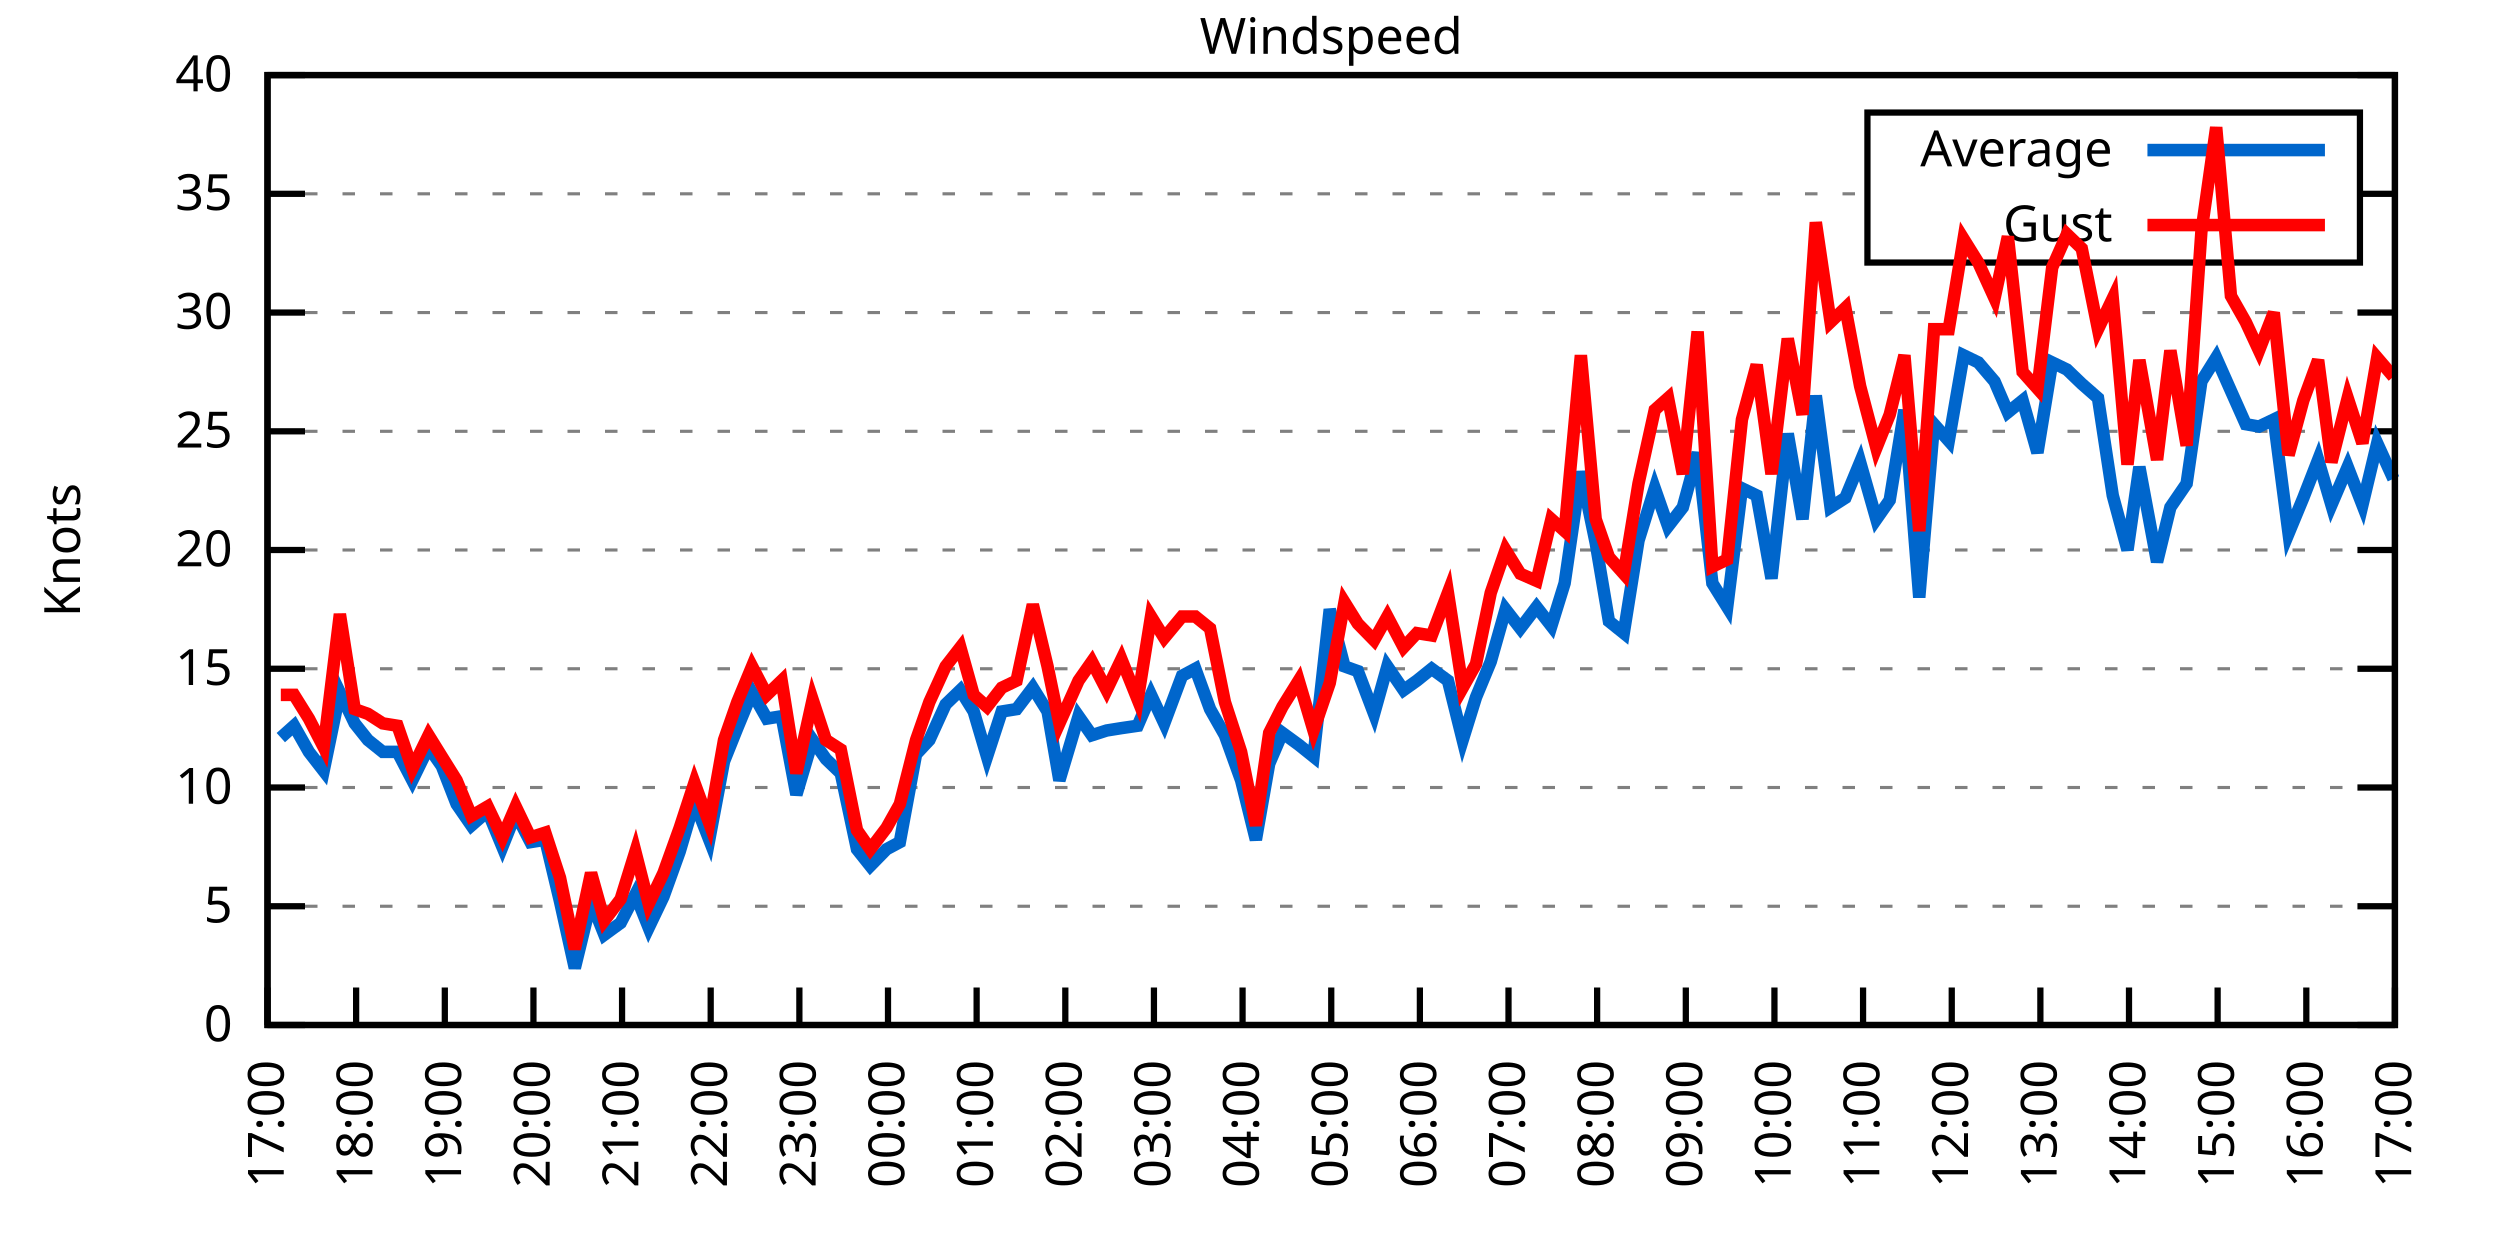
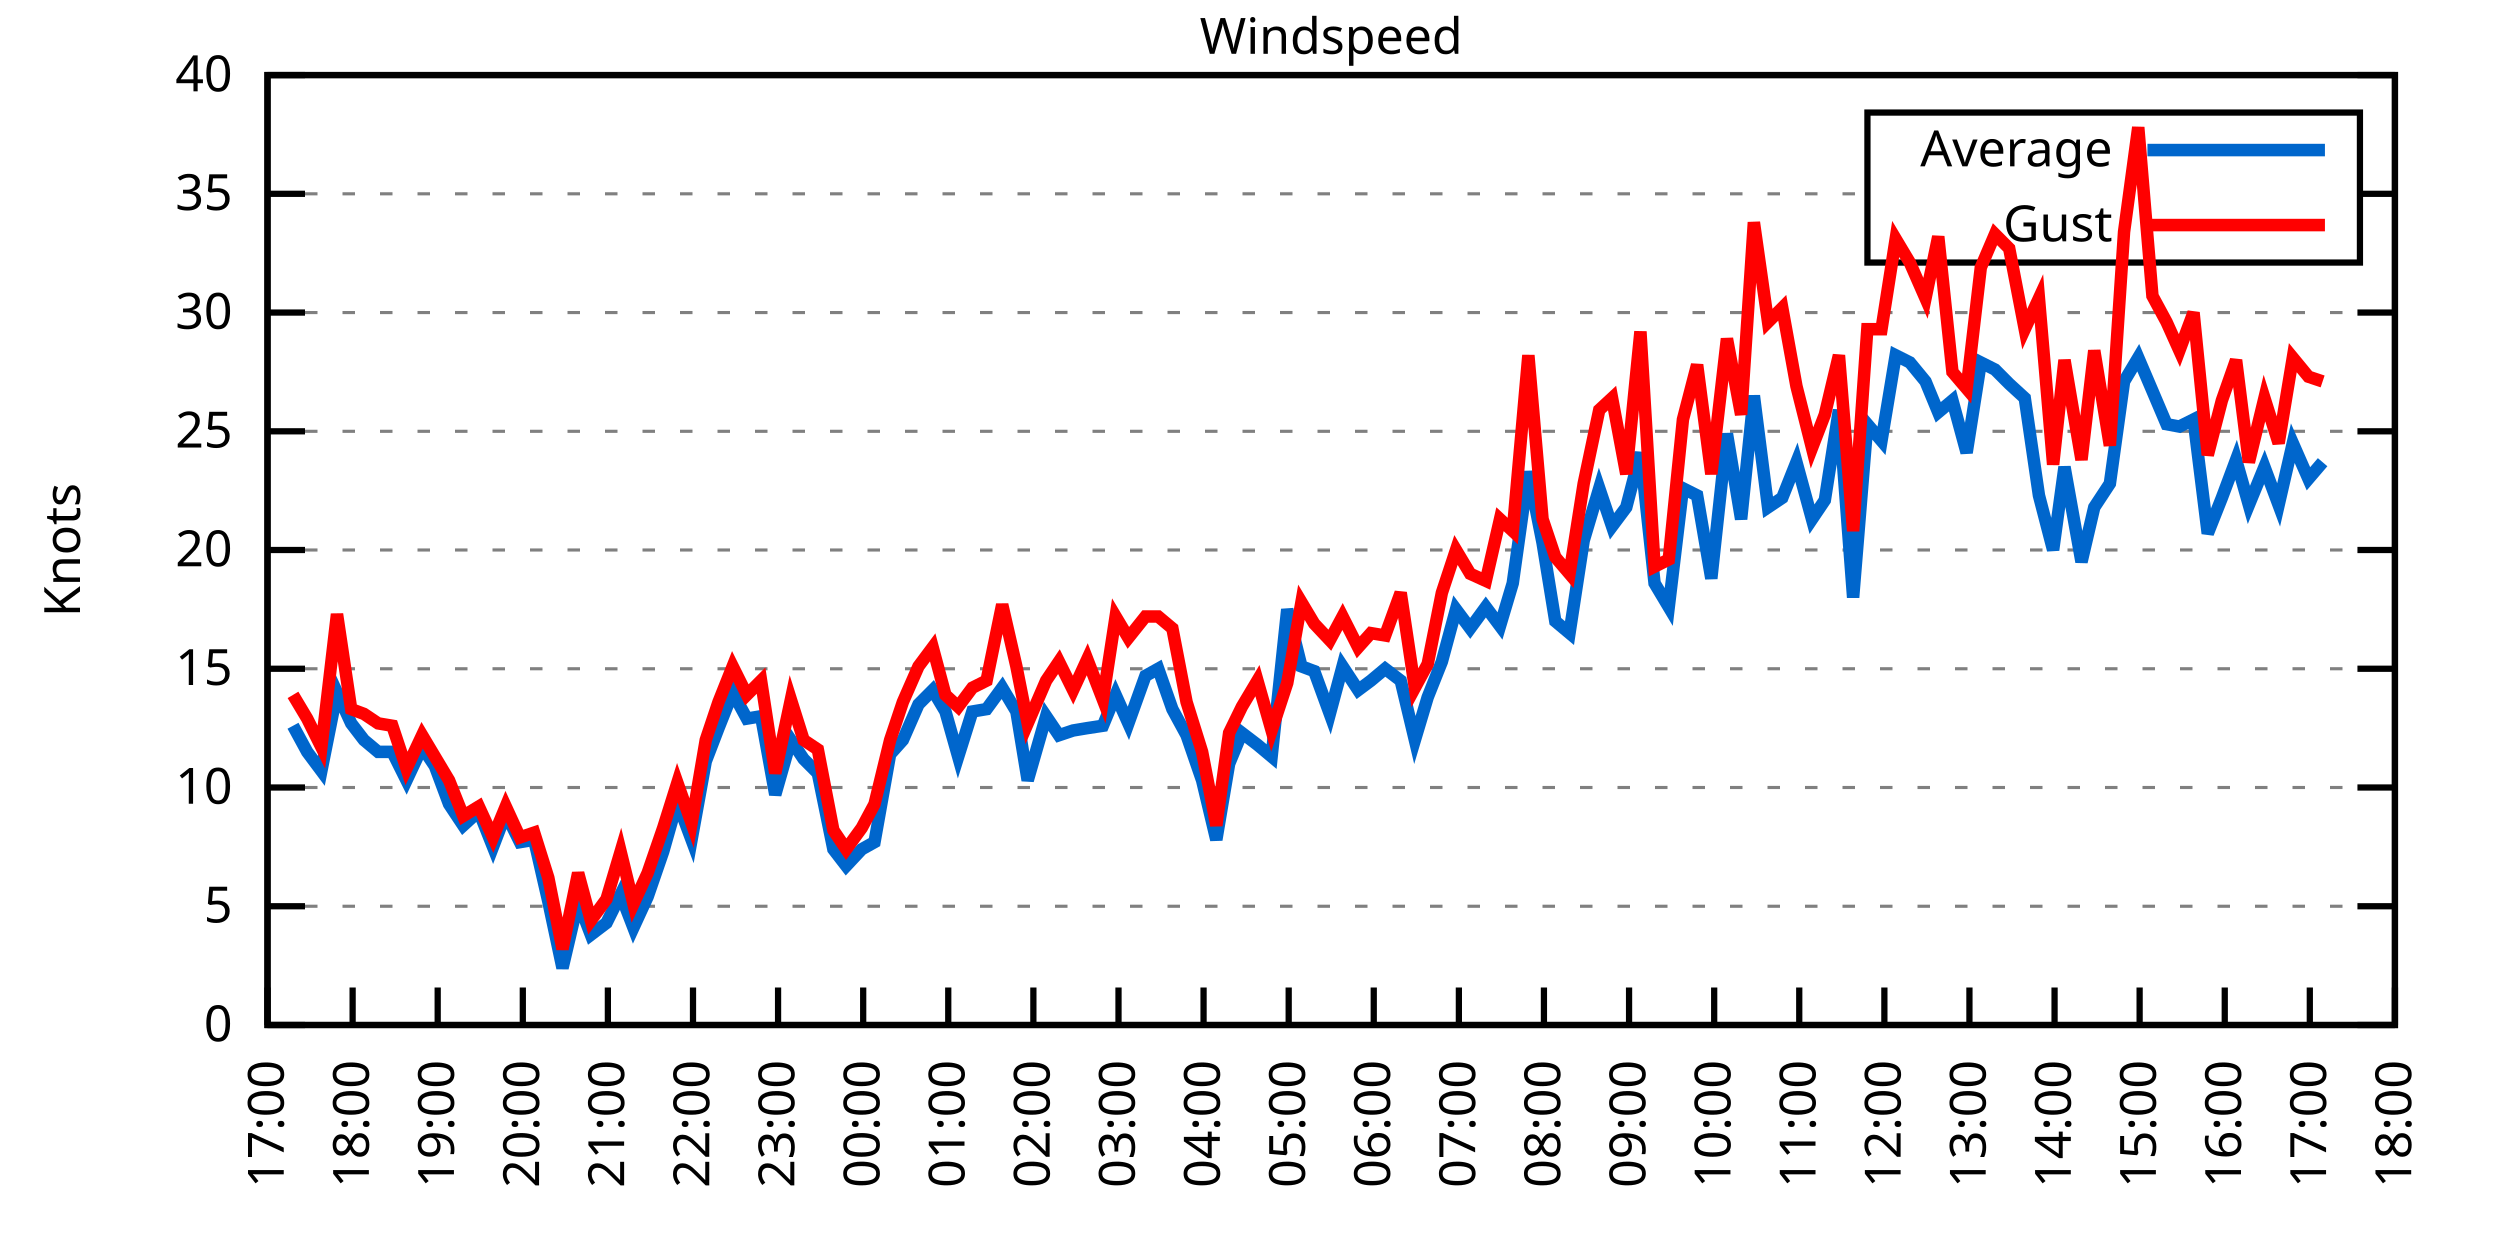
<svg xmlns="http://www.w3.org/2000/svg" xmlns:xlink="http://www.w3.org/1999/xlink" width="400" height="200" viewBox="0 0 400 200">
  <g id="gnuplot_canvas">
    <rect x="0" y="0" width="400" height="200" fill="none" />
    <defs>
      <circle id="gpDot" r="0.5" stroke-width="0.5" stroke="currentColor" />
      <path id="gpPt0" stroke-width="0.333" stroke="currentColor" d="M-1,0 h2 M0,-1 v2" />
      <path id="gpPt1" stroke-width="0.333" stroke="currentColor" d="M-1,-1 L1,1 M1,-1 L-1,1" />
      <path id="gpPt2" stroke-width="0.333" stroke="currentColor" d="M-1,0 L1,0 M0,-1 L0,1 M-1,-1 L1,1 M-1,1 L1,-1" />
      <rect id="gpPt3" stroke-width="0.333" stroke="currentColor" x="-1" y="-1" width="2" height="2" />
      <rect id="gpPt4" stroke-width="0.333" stroke="currentColor" fill="currentColor" x="-1" y="-1" width="2" height="2" />
      <circle id="gpPt5" stroke-width="0.333" stroke="currentColor" cx="0" cy="0" r="1" />
      <use xlink:href="#gpPt5" id="gpPt6" fill="currentColor" stroke="none" />
      <path id="gpPt7" stroke-width="0.333" stroke="currentColor" d="M0,-1.33 L-1.33,0.67 L1.33,0.67 z" />
      <use xlink:href="#gpPt7" id="gpPt8" fill="currentColor" stroke="none" />
      <use xlink:href="#gpPt7" id="gpPt9" stroke="currentColor" transform="rotate(180)" />
      <use xlink:href="#gpPt9" id="gpPt10" fill="currentColor" stroke="none" />
      <use xlink:href="#gpPt3" id="gpPt11" stroke="currentColor" transform="rotate(45)" />
      <use xlink:href="#gpPt11" id="gpPt12" fill="currentColor" stroke="none" />
      <path id="gpPt13" stroke-width="0.333" stroke="currentColor" d="M0,1.330 L1.265,0.411 L0.782,-1.067 L-0.782,-1.076 L-1.265,0.411 z" />
      <use xlink:href="#gpPt13" id="gpPt14" fill="currentColor" stroke="none" />
      <filter id="textbox" filterUnits="objectBoundingBox" x="0" y="0" height="1" width="1">
        <feFlood flood-color="white" flood-opacity="1" result="bgnd" />
        <feComposite in="SourceGraphic" in2="bgnd" operator="atop" />
      </filter>
      <filter id="greybox" filterUnits="objectBoundingBox" x="0" y="0" height="1" width="1">
        <feFlood flood-color="lightgrey" flood-opacity="1" result="grey" />
        <feComposite in="SourceGraphic" in2="grey" operator="atop" />
      </filter>
    </defs>
    <g fill="none" color="white" stroke="currentColor" stroke-width="1.00" stroke-linecap="butt" stroke-linejoin="miter">
</g>
    <g fill="none" color="black" stroke="currentColor" stroke-width="1.00" stroke-linecap="butt" stroke-linejoin="miter">
      <g stroke="none" shape-rendering="crispEdges">
        <polygon fill="rgb(255, 255, 255)" points="42.80,164.00 383.18,164.00 383.18,12.02 42.80,12.02 " />
      </g>
    </g>
    <g fill="none" color="black" stroke="currentColor" stroke-width="1.00" stroke-linecap="butt" stroke-linejoin="miter">
</g>
    <g fill="none" color="black" stroke="black" stroke-width="0.50" stroke-linecap="butt" stroke-linejoin="miter">
</g>
    <g fill="none" color="gray" stroke="currentColor" stroke-width="0.50" stroke-linecap="butt" stroke-linejoin="miter">
      <path stroke="gray" stroke-dasharray="2,4" class="gridline" d="M42.80,164.00 L383.19,164.00  " />
    </g>
    <g fill="none" color="gray" stroke="gray" stroke-width="1.00" stroke-linecap="butt" stroke-linejoin="miter">
</g>
    <g fill="none" color="black" stroke="currentColor" stroke-width="1.00" stroke-linecap="butt" stroke-linejoin="miter">
      <path stroke="black" d="M42.80,164.00 L48.80,164.00 M383.19,164.00 L377.19,164.00  " />
      <g transform="translate(37.20,166.60)" stroke="none" fill="black" font-family="Sans" font-size="8.00" text-anchor="end">
        <text>
          <tspan font-family="Sans"> 0</tspan>
        </text>
      </g>
    </g>
    <g fill="none" color="black" stroke="currentColor" stroke-width="1.00" stroke-linecap="butt" stroke-linejoin="miter">
</g>
    <g fill="none" color="black" stroke="black" stroke-width="0.50" stroke-linecap="butt" stroke-linejoin="miter">
</g>
    <g fill="none" color="gray" stroke="currentColor" stroke-width="0.50" stroke-linecap="butt" stroke-linejoin="miter">
      <path stroke="gray" stroke-dasharray="2,4" class="gridline" d="M42.80,145.00 L383.19,145.00  " />
    </g>
    <g fill="none" color="gray" stroke="gray" stroke-width="1.00" stroke-linecap="butt" stroke-linejoin="miter">
</g>
    <g fill="none" color="black" stroke="currentColor" stroke-width="1.00" stroke-linecap="butt" stroke-linejoin="miter">
      <path stroke="black" d="M42.80,145.00 L48.80,145.00 M383.19,145.00 L377.19,145.00  " />
      <g transform="translate(37.20,147.60)" stroke="none" fill="black" font-family="Sans" font-size="8.00" text-anchor="end">
        <text>
          <tspan font-family="Sans"> 5</tspan>
        </text>
      </g>
    </g>
    <g fill="none" color="black" stroke="currentColor" stroke-width="1.00" stroke-linecap="butt" stroke-linejoin="miter">
</g>
    <g fill="none" color="black" stroke="black" stroke-width="0.50" stroke-linecap="butt" stroke-linejoin="miter">
</g>
    <g fill="none" color="gray" stroke="currentColor" stroke-width="0.50" stroke-linecap="butt" stroke-linejoin="miter">
      <path stroke="gray" stroke-dasharray="2,4" class="gridline" d="M42.80,126.00 L383.19,126.00  " />
    </g>
    <g fill="none" color="gray" stroke="gray" stroke-width="1.00" stroke-linecap="butt" stroke-linejoin="miter">
</g>
    <g fill="none" color="black" stroke="currentColor" stroke-width="1.00" stroke-linecap="butt" stroke-linejoin="miter">
      <path stroke="black" d="M42.80,126.00 L48.80,126.00 M383.19,126.00 L377.19,126.00  " />
      <g transform="translate(37.20,128.60)" stroke="none" fill="black" font-family="Sans" font-size="8.00" text-anchor="end">
        <text>
          <tspan font-family="Sans"> 10</tspan>
        </text>
      </g>
    </g>
    <g fill="none" color="black" stroke="currentColor" stroke-width="1.00" stroke-linecap="butt" stroke-linejoin="miter">
</g>
    <g fill="none" color="black" stroke="black" stroke-width="0.50" stroke-linecap="butt" stroke-linejoin="miter">
</g>
    <g fill="none" color="gray" stroke="currentColor" stroke-width="0.50" stroke-linecap="butt" stroke-linejoin="miter">
      <path stroke="gray" stroke-dasharray="2,4" class="gridline" d="M42.80,107.00 L383.19,107.00  " />
    </g>
    <g fill="none" color="gray" stroke="gray" stroke-width="1.00" stroke-linecap="butt" stroke-linejoin="miter">
</g>
    <g fill="none" color="black" stroke="currentColor" stroke-width="1.00" stroke-linecap="butt" stroke-linejoin="miter">
      <path stroke="black" d="M42.80,107.00 L48.80,107.00 M383.19,107.00 L377.19,107.00  " />
      <g transform="translate(37.20,109.60)" stroke="none" fill="black" font-family="Sans" font-size="8.00" text-anchor="end">
        <text>
          <tspan font-family="Sans"> 15</tspan>
        </text>
      </g>
    </g>
    <g fill="none" color="black" stroke="currentColor" stroke-width="1.00" stroke-linecap="butt" stroke-linejoin="miter">
</g>
    <g fill="none" color="black" stroke="black" stroke-width="0.50" stroke-linecap="butt" stroke-linejoin="miter">
</g>
    <g fill="none" color="gray" stroke="currentColor" stroke-width="0.50" stroke-linecap="butt" stroke-linejoin="miter">
      <path stroke="gray" stroke-dasharray="2,4" class="gridline" d="M42.80,88.00 L383.19,88.00  " />
    </g>
    <g fill="none" color="gray" stroke="gray" stroke-width="1.00" stroke-linecap="butt" stroke-linejoin="miter">
</g>
    <g fill="none" color="black" stroke="currentColor" stroke-width="1.00" stroke-linecap="butt" stroke-linejoin="miter">
      <path stroke="black" d="M42.80,88.00 L48.80,88.00 M383.19,88.00 L377.19,88.00  " />
      <g transform="translate(37.20,90.60)" stroke="none" fill="black" font-family="Sans" font-size="8.00" text-anchor="end">
        <text>
          <tspan font-family="Sans"> 20</tspan>
        </text>
      </g>
    </g>
    <g fill="none" color="black" stroke="currentColor" stroke-width="1.00" stroke-linecap="butt" stroke-linejoin="miter">
</g>
    <g fill="none" color="black" stroke="black" stroke-width="0.50" stroke-linecap="butt" stroke-linejoin="miter">
</g>
    <g fill="none" color="gray" stroke="currentColor" stroke-width="0.50" stroke-linecap="butt" stroke-linejoin="miter">
      <path stroke="gray" stroke-dasharray="2,4" class="gridline" d="M42.80,69.01 L383.19,69.01  " />
    </g>
    <g fill="none" color="gray" stroke="gray" stroke-width="1.00" stroke-linecap="butt" stroke-linejoin="miter">
</g>
    <g fill="none" color="black" stroke="currentColor" stroke-width="1.00" stroke-linecap="butt" stroke-linejoin="miter">
      <path stroke="black" d="M42.80,69.01 L48.80,69.01 M383.19,69.01 L377.19,69.01  " />
      <g transform="translate(37.20,71.61)" stroke="none" fill="black" font-family="Sans" font-size="8.00" text-anchor="end">
        <text>
          <tspan font-family="Sans"> 25</tspan>
        </text>
      </g>
    </g>
    <g fill="none" color="black" stroke="currentColor" stroke-width="1.00" stroke-linecap="butt" stroke-linejoin="miter">
</g>
    <g fill="none" color="black" stroke="black" stroke-width="0.50" stroke-linecap="butt" stroke-linejoin="miter">
</g>
    <g fill="none" color="gray" stroke="currentColor" stroke-width="0.50" stroke-linecap="butt" stroke-linejoin="miter">
      <path stroke="gray" stroke-dasharray="2,4" class="gridline" d="M42.80,50.01 L383.19,50.01  " />
    </g>
    <g fill="none" color="gray" stroke="gray" stroke-width="1.00" stroke-linecap="butt" stroke-linejoin="miter">
</g>
    <g fill="none" color="black" stroke="currentColor" stroke-width="1.00" stroke-linecap="butt" stroke-linejoin="miter">
      <path stroke="black" d="M42.80,50.01 L48.80,50.01 M383.19,50.01 L377.19,50.01  " />
      <g transform="translate(37.20,52.61)" stroke="none" fill="black" font-family="Sans" font-size="8.00" text-anchor="end">
        <text>
          <tspan font-family="Sans"> 30</tspan>
        </text>
      </g>
    </g>
    <g fill="none" color="black" stroke="currentColor" stroke-width="1.00" stroke-linecap="butt" stroke-linejoin="miter">
</g>
    <g fill="none" color="black" stroke="black" stroke-width="0.50" stroke-linecap="butt" stroke-linejoin="miter">
</g>
    <g fill="none" color="gray" stroke="currentColor" stroke-width="0.50" stroke-linecap="butt" stroke-linejoin="miter">
      <path stroke="gray" stroke-dasharray="2,4" class="gridline" d="M42.80,31.01 L298.79,31.01 M377.59,31.01 L383.19,31.01  " />
    </g>
    <g fill="none" color="gray" stroke="gray" stroke-width="1.00" stroke-linecap="butt" stroke-linejoin="miter">
</g>
    <g fill="none" color="black" stroke="currentColor" stroke-width="1.00" stroke-linecap="butt" stroke-linejoin="miter">
      <path stroke="black" d="M42.80,31.01 L48.80,31.01 M383.19,31.01 L377.19,31.01  " />
      <g transform="translate(37.20,33.61)" stroke="none" fill="black" font-family="Sans" font-size="8.00" text-anchor="end">
        <text>
          <tspan font-family="Sans"> 35</tspan>
        </text>
      </g>
    </g>
    <g fill="none" color="black" stroke="currentColor" stroke-width="1.00" stroke-linecap="butt" stroke-linejoin="miter">
</g>
    <g fill="none" color="black" stroke="black" stroke-width="0.50" stroke-linecap="butt" stroke-linejoin="miter">
</g>
    <g fill="none" color="gray" stroke="currentColor" stroke-width="0.50" stroke-linecap="butt" stroke-linejoin="miter">
      <path stroke="gray" stroke-dasharray="2,4" class="gridline" d="M42.80,12.01 L383.19,12.01  " />
    </g>
    <g fill="none" color="gray" stroke="gray" stroke-width="1.00" stroke-linecap="butt" stroke-linejoin="miter">
</g>
    <g fill="none" color="black" stroke="currentColor" stroke-width="1.00" stroke-linecap="butt" stroke-linejoin="miter">
      <path stroke="black" d="M42.80,12.01 L48.80,12.01 M383.19,12.01 L377.19,12.01  " />
      <g transform="translate(37.20,14.61)" stroke="none" fill="black" font-family="Sans" font-size="8.00" text-anchor="end">
        <text>
          <tspan font-family="Sans"> 40</tspan>
        </text>
      </g>
    </g>
    <g fill="none" color="black" stroke="currentColor" stroke-width="1.00" stroke-linecap="butt" stroke-linejoin="miter">
      <path stroke="black" d="M42.80,164.00 L42.80,158.00  " />
      <g transform="translate(45.40,169.60) rotate(270.00)" stroke="none" fill="black" font-family="Sans" font-size="8.00" text-anchor="end">
        <text>
          <tspan font-family="Sans">17:00</tspan>
        </text>
      </g>
    </g>
    <g fill="none" color="black" stroke="currentColor" stroke-width="1.00" stroke-linecap="butt" stroke-linejoin="miter">
-       <path stroke="black" d="M56.98,164.00 L56.98,158.00  " />
-       <g transform="translate(59.58,169.60) rotate(270.00)" stroke="none" fill="black" font-family="Sans" font-size="8.00" text-anchor="end">
+       <path stroke="black" d="M56.42,164.00 L56.42,158.00  " />
+       <g transform="translate(59.02,169.60) rotate(270.00)" stroke="none" fill="black" font-family="Sans" font-size="8.00" text-anchor="end">
        <text>
          <tspan font-family="Sans">18:00</tspan>
        </text>
      </g>
    </g>
    <g fill="none" color="black" stroke="currentColor" stroke-width="1.00" stroke-linecap="butt" stroke-linejoin="miter">
-       <path stroke="black" d="M71.17,164.00 L71.17,158.00  " />
-       <g transform="translate(73.77,169.60) rotate(270.00)" stroke="none" fill="black" font-family="Sans" font-size="8.00" text-anchor="end">
+       <path stroke="black" d="M70.03,164.00 L70.03,158.00  " />
+       <g transform="translate(72.63,169.60) rotate(270.00)" stroke="none" fill="black" font-family="Sans" font-size="8.00" text-anchor="end">
        <text>
          <tspan font-family="Sans">19:00</tspan>
        </text>
      </g>
    </g>
    <g fill="none" color="black" stroke="currentColor" stroke-width="1.00" stroke-linecap="butt" stroke-linejoin="miter">
-       <path stroke="black" d="M85.35,164.00 L85.35,158.00  " />
-       <g transform="translate(87.95,169.60) rotate(270.00)" stroke="none" fill="black" font-family="Sans" font-size="8.00" text-anchor="end">
+       <path stroke="black" d="M83.65,164.00 L83.65,158.00  " />
+       <g transform="translate(86.25,169.60) rotate(270.00)" stroke="none" fill="black" font-family="Sans" font-size="8.00" text-anchor="end">
        <text>
          <tspan font-family="Sans">20:00</tspan>
        </text>
      </g>
    </g>
    <g fill="none" color="black" stroke="currentColor" stroke-width="1.00" stroke-linecap="butt" stroke-linejoin="miter">
-       <path stroke="black" d="M99.53,164.00 L99.53,158.00  " />
-       <g transform="translate(102.13,169.60) rotate(270.00)" stroke="none" fill="black" font-family="Sans" font-size="8.00" text-anchor="end">
+       <path stroke="black" d="M97.26,164.00 L97.26,158.00  " />
+       <g transform="translate(99.86,169.60) rotate(270.00)" stroke="none" fill="black" font-family="Sans" font-size="8.00" text-anchor="end">
        <text>
          <tspan font-family="Sans">21:00</tspan>
        </text>
      </g>
    </g>
    <g fill="none" color="black" stroke="currentColor" stroke-width="1.00" stroke-linecap="butt" stroke-linejoin="miter">
-       <path stroke="black" d="M113.71,164.00 L113.71,158.00  " />
-       <g transform="translate(116.31,169.60) rotate(270.00)" stroke="none" fill="black" font-family="Sans" font-size="8.00" text-anchor="end">
+       <path stroke="black" d="M110.88,164.00 L110.88,158.00  " />
+       <g transform="translate(113.48,169.60) rotate(270.00)" stroke="none" fill="black" font-family="Sans" font-size="8.00" text-anchor="end">
        <text>
          <tspan font-family="Sans">22:00</tspan>
        </text>
      </g>
    </g>
    <g fill="none" color="black" stroke="currentColor" stroke-width="1.00" stroke-linecap="butt" stroke-linejoin="miter">
-       <path stroke="black" d="M127.90,164.00 L127.90,158.00  " />
-       <g transform="translate(130.50,169.60) rotate(270.00)" stroke="none" fill="black" font-family="Sans" font-size="8.00" text-anchor="end">
+       <path stroke="black" d="M124.49,164.00 L124.49,158.00  " />
+       <g transform="translate(127.09,169.60) rotate(270.00)" stroke="none" fill="black" font-family="Sans" font-size="8.00" text-anchor="end">
        <text>
          <tspan font-family="Sans">23:00</tspan>
        </text>
      </g>
    </g>
    <g fill="none" color="black" stroke="currentColor" stroke-width="1.00" stroke-linecap="butt" stroke-linejoin="miter">
-       <path stroke="black" d="M142.08,164.00 L142.08,158.00  " />
-       <g transform="translate(144.68,169.60) rotate(270.00)" stroke="none" fill="black" font-family="Sans" font-size="8.00" text-anchor="end">
+       <path stroke="black" d="M138.11,164.00 L138.11,158.00  " />
+       <g transform="translate(140.71,169.60) rotate(270.00)" stroke="none" fill="black" font-family="Sans" font-size="8.00" text-anchor="end">
        <text>
          <tspan font-family="Sans">00:00</tspan>
        </text>
      </g>
    </g>
    <g fill="none" color="black" stroke="currentColor" stroke-width="1.00" stroke-linecap="butt" stroke-linejoin="miter">
-       <path stroke="black" d="M156.26,164.00 L156.26,158.00  " />
-       <g transform="translate(158.86,169.60) rotate(270.00)" stroke="none" fill="black" font-family="Sans" font-size="8.00" text-anchor="end">
+       <path stroke="black" d="M151.72,164.00 L151.72,158.00  " />
+       <g transform="translate(154.32,169.60) rotate(270.00)" stroke="none" fill="black" font-family="Sans" font-size="8.00" text-anchor="end">
        <text>
          <tspan font-family="Sans">01:00</tspan>
        </text>
      </g>
    </g>
    <g fill="none" color="black" stroke="currentColor" stroke-width="1.00" stroke-linecap="butt" stroke-linejoin="miter">
-       <path stroke="black" d="M170.45,164.00 L170.45,158.00  " />
-       <g transform="translate(173.05,169.60) rotate(270.00)" stroke="none" fill="black" font-family="Sans" font-size="8.00" text-anchor="end">
+       <path stroke="black" d="M165.34,164.00 L165.34,158.00  " />
+       <g transform="translate(167.94,169.60) rotate(270.00)" stroke="none" fill="black" font-family="Sans" font-size="8.00" text-anchor="end">
        <text>
          <tspan font-family="Sans">02:00</tspan>
        </text>
      </g>
    </g>
    <g fill="none" color="black" stroke="currentColor" stroke-width="1.00" stroke-linecap="butt" stroke-linejoin="miter">
-       <path stroke="black" d="M184.63,164.00 L184.63,158.00  " />
-       <g transform="translate(187.23,169.60) rotate(270.00)" stroke="none" fill="black" font-family="Sans" font-size="8.00" text-anchor="end">
+       <path stroke="black" d="M178.96,164.00 L178.96,158.00  " />
+       <g transform="translate(181.56,169.60) rotate(270.00)" stroke="none" fill="black" font-family="Sans" font-size="8.00" text-anchor="end">
        <text>
          <tspan font-family="Sans">03:00</tspan>
        </text>
      </g>
    </g>
    <g fill="none" color="black" stroke="currentColor" stroke-width="1.00" stroke-linecap="butt" stroke-linejoin="miter">
-       <path stroke="black" d="M198.81,164.00 L198.81,158.00  " />
-       <g transform="translate(201.41,169.60) rotate(270.00)" stroke="none" fill="black" font-family="Sans" font-size="8.00" text-anchor="end">
+       <path stroke="black" d="M192.57,164.00 L192.57,158.00  " />
+       <g transform="translate(195.17,169.60) rotate(270.00)" stroke="none" fill="black" font-family="Sans" font-size="8.00" text-anchor="end">
        <text>
          <tspan font-family="Sans">04:00</tspan>
        </text>
      </g>
    </g>
    <g fill="none" color="black" stroke="currentColor" stroke-width="1.00" stroke-linecap="butt" stroke-linejoin="miter">
-       <path stroke="black" d="M213.00,164.00 L213.00,158.00  " />
-       <g transform="translate(215.60,169.60) rotate(270.00)" stroke="none" fill="black" font-family="Sans" font-size="8.00" text-anchor="end">
+       <path stroke="black" d="M206.19,164.00 L206.19,158.00  " />
+       <g transform="translate(208.79,169.60) rotate(270.00)" stroke="none" fill="black" font-family="Sans" font-size="8.00" text-anchor="end">
        <text>
          <tspan font-family="Sans">05:00</tspan>
        </text>
      </g>
    </g>
    <g fill="none" color="black" stroke="currentColor" stroke-width="1.00" stroke-linecap="butt" stroke-linejoin="miter">
-       <path stroke="black" d="M227.18,164.00 L227.18,158.00  " />
-       <g transform="translate(229.78,169.60) rotate(270.00)" stroke="none" fill="black" font-family="Sans" font-size="8.00" text-anchor="end">
+       <path stroke="black" d="M219.80,164.00 L219.80,158.00  " />
+       <g transform="translate(222.40,169.60) rotate(270.00)" stroke="none" fill="black" font-family="Sans" font-size="8.00" text-anchor="end">
        <text>
          <tspan font-family="Sans">06:00</tspan>
        </text>
      </g>
    </g>
    <g fill="none" color="black" stroke="currentColor" stroke-width="1.00" stroke-linecap="butt" stroke-linejoin="miter">
-       <path stroke="black" d="M241.36,164.00 L241.36,158.00  " />
-       <g transform="translate(243.96,169.60) rotate(270.00)" stroke="none" fill="black" font-family="Sans" font-size="8.00" text-anchor="end">
+       <path stroke="black" d="M233.42,164.00 L233.42,158.00  " />
+       <g transform="translate(236.02,169.60) rotate(270.00)" stroke="none" fill="black" font-family="Sans" font-size="8.00" text-anchor="end">
        <text>
          <tspan font-family="Sans">07:00</tspan>
        </text>
      </g>
    </g>
    <g fill="none" color="black" stroke="currentColor" stroke-width="1.00" stroke-linecap="butt" stroke-linejoin="miter">
-       <path stroke="black" d="M255.54,164.00 L255.54,158.00  " />
-       <g transform="translate(258.14,169.60) rotate(270.00)" stroke="none" fill="black" font-family="Sans" font-size="8.00" text-anchor="end">
+       <path stroke="black" d="M247.03,164.00 L247.03,158.00  " />
+       <g transform="translate(249.63,169.60) rotate(270.00)" stroke="none" fill="black" font-family="Sans" font-size="8.00" text-anchor="end">
        <text>
          <tspan font-family="Sans">08:00</tspan>
        </text>
      </g>
    </g>
    <g fill="none" color="black" stroke="currentColor" stroke-width="1.00" stroke-linecap="butt" stroke-linejoin="miter">
-       <path stroke="black" d="M269.73,164.00 L269.73,158.00  " />
-       <g transform="translate(272.33,169.60) rotate(270.00)" stroke="none" fill="black" font-family="Sans" font-size="8.00" text-anchor="end">
+       <path stroke="black" d="M260.65,164.00 L260.65,158.00  " />
+       <g transform="translate(263.25,169.60) rotate(270.00)" stroke="none" fill="black" font-family="Sans" font-size="8.00" text-anchor="end">
        <text>
          <tspan font-family="Sans">09:00</tspan>
        </text>
      </g>
    </g>
    <g fill="none" color="black" stroke="currentColor" stroke-width="1.00" stroke-linecap="butt" stroke-linejoin="miter">
-       <path stroke="black" d="M283.91,164.00 L283.91,158.00  " />
-       <g transform="translate(286.51,169.60) rotate(270.00)" stroke="none" fill="black" font-family="Sans" font-size="8.00" text-anchor="end">
+       <path stroke="black" d="M274.27,164.00 L274.27,158.00  " />
+       <g transform="translate(276.87,169.60) rotate(270.00)" stroke="none" fill="black" font-family="Sans" font-size="8.00" text-anchor="end">
        <text>
          <tspan font-family="Sans">10:00</tspan>
        </text>
      </g>
    </g>
    <g fill="none" color="black" stroke="currentColor" stroke-width="1.00" stroke-linecap="butt" stroke-linejoin="miter">
-       <path stroke="black" d="M298.09,164.00 L298.09,158.00  " />
-       <g transform="translate(300.69,169.60) rotate(270.00)" stroke="none" fill="black" font-family="Sans" font-size="8.00" text-anchor="end">
+       <path stroke="black" d="M287.88,164.00 L287.88,158.00  " />
+       <g transform="translate(290.48,169.60) rotate(270.00)" stroke="none" fill="black" font-family="Sans" font-size="8.00" text-anchor="end">
        <text>
          <tspan font-family="Sans">11:00</tspan>
        </text>
      </g>
    </g>
    <g fill="none" color="black" stroke="currentColor" stroke-width="1.00" stroke-linecap="butt" stroke-linejoin="miter">
-       <path stroke="black" d="M312.28,164.00 L312.28,158.00  " />
-       <g transform="translate(314.88,169.60) rotate(270.00)" stroke="none" fill="black" font-family="Sans" font-size="8.00" text-anchor="end">
+       <path stroke="black" d="M301.50,164.00 L301.50,158.00  " />
+       <g transform="translate(304.10,169.60) rotate(270.00)" stroke="none" fill="black" font-family="Sans" font-size="8.00" text-anchor="end">
        <text>
          <tspan font-family="Sans">12:00</tspan>
        </text>
      </g>
    </g>
    <g fill="none" color="black" stroke="currentColor" stroke-width="1.00" stroke-linecap="butt" stroke-linejoin="miter">
-       <path stroke="black" d="M326.46,164.00 L326.46,158.00  " />
-       <g transform="translate(329.06,169.60) rotate(270.00)" stroke="none" fill="black" font-family="Sans" font-size="8.00" text-anchor="end">
+       <path stroke="black" d="M315.11,164.00 L315.11,158.00  " />
+       <g transform="translate(317.71,169.60) rotate(270.00)" stroke="none" fill="black" font-family="Sans" font-size="8.00" text-anchor="end">
        <text>
          <tspan font-family="Sans">13:00</tspan>
        </text>
      </g>
    </g>
    <g fill="none" color="black" stroke="currentColor" stroke-width="1.00" stroke-linecap="butt" stroke-linejoin="miter">
-       <path stroke="black" d="M340.64,164.00 L340.64,158.00  " />
-       <g transform="translate(343.24,169.60) rotate(270.00)" stroke="none" fill="black" font-family="Sans" font-size="8.00" text-anchor="end">
+       <path stroke="black" d="M328.73,164.00 L328.73,158.00  " />
+       <g transform="translate(331.33,169.60) rotate(270.00)" stroke="none" fill="black" font-family="Sans" font-size="8.00" text-anchor="end">
        <text>
          <tspan font-family="Sans">14:00</tspan>
        </text>
      </g>
    </g>
    <g fill="none" color="black" stroke="currentColor" stroke-width="1.00" stroke-linecap="butt" stroke-linejoin="miter">
-       <path stroke="black" d="M354.82,164.00 L354.82,158.00  " />
-       <g transform="translate(357.42,169.60) rotate(270.00)" stroke="none" fill="black" font-family="Sans" font-size="8.00" text-anchor="end">
+       <path stroke="black" d="M342.34,164.00 L342.34,158.00  " />
+       <g transform="translate(344.94,169.60) rotate(270.00)" stroke="none" fill="black" font-family="Sans" font-size="8.00" text-anchor="end">
        <text>
          <tspan font-family="Sans">15:00</tspan>
        </text>
      </g>
    </g>
    <g fill="none" color="black" stroke="currentColor" stroke-width="1.00" stroke-linecap="butt" stroke-linejoin="miter">
-       <path stroke="black" d="M369.01,164.00 L369.01,158.00  " />
-       <g transform="translate(371.61,169.60) rotate(270.00)" stroke="none" fill="black" font-family="Sans" font-size="8.00" text-anchor="end">
+       <path stroke="black" d="M355.96,164.00 L355.96,158.00  " />
+       <g transform="translate(358.56,169.60) rotate(270.00)" stroke="none" fill="black" font-family="Sans" font-size="8.00" text-anchor="end">
        <text>
          <tspan font-family="Sans">16:00</tspan>
+         </text>
+       </g>
+     </g>
+     <g fill="none" color="black" stroke="currentColor" stroke-width="1.00" stroke-linecap="butt" stroke-linejoin="miter">
+       <path stroke="black" d="M369.57,164.00 L369.57,158.00  " />
+       <g transform="translate(372.17,169.60) rotate(270.00)" stroke="none" fill="black" font-family="Sans" font-size="8.00" text-anchor="end">
+         <text>
+           <tspan font-family="Sans">17:00</tspan>
        </text>
      </g>
    </g>
    <g fill="none" color="black" stroke="currentColor" stroke-width="1.00" stroke-linecap="butt" stroke-linejoin="miter">
      <path stroke="black" d="M383.19,164.00 L383.19,158.00  " />
      <g transform="translate(385.79,169.60) rotate(270.00)" stroke="none" fill="black" font-family="Sans" font-size="8.00" text-anchor="end">
        <text>
-           <tspan font-family="Sans">17:00</tspan>
+           <tspan font-family="Sans">18:00</tspan>
        </text>
      </g>
    </g>
    <g fill="none" color="black" stroke="currentColor" stroke-width="1.00" stroke-linecap="butt" stroke-linejoin="miter">
</g>
    <g fill="none" color="black" stroke="currentColor" stroke-width="1.00" stroke-linecap="butt" stroke-linejoin="miter">
      <path stroke="black" d="M42.80,12.01 L42.80,164.00 L383.19,164.00 L383.19,12.01 L42.80,12.01 Z  " />
    </g>
    <g fill="none" color="black" stroke="currentColor" stroke-width="1.00" stroke-linecap="butt" stroke-linejoin="miter">
</g>
    <g fill="none" color="black" stroke="currentColor" stroke-width="1.00" stroke-linecap="butt" stroke-linejoin="miter">
      <path stroke="black" d="M298.79,42.01 L298.79,18.01 L377.59,18.01 L377.59,42.01 L298.79,42.01 Z  " />
    </g>
    <g id="Windspeed_plot_1">
      <g fill="none" color="white" stroke="black" stroke-width="2.00" stroke-linecap="butt" stroke-linejoin="miter">
</g>
      <g fill="none" color="black" stroke="currentColor" stroke-width="2.00" stroke-linecap="butt" stroke-linejoin="miter">
        <g transform="translate(337.99,26.61)" stroke="none" fill="black" font-family="Sans" font-size="8.00" text-anchor="end">
          <text>
            <tspan font-family="Sans">Average</tspan>
          </text>
        </g>
      </g>
      <g fill="none" color="black" stroke="currentColor" stroke-width="2.00" stroke-linecap="butt" stroke-linejoin="miter">
-         <path stroke="rgb(  0, 102, 204)" d="M343.59,24.01 L371.99,24.01 M44.93,118.02 L47.05,116.12 L49.42,120.30 L51.78,123.34 L54.38,110.80 L56.75,115.74   L58.87,118.40 L61.24,120.30 L63.60,120.30 L65.97,124.86 L68.57,119.54 L70.69,122.58 L73.06,128.66 L75.42,132.08   L78.02,129.80 L80.38,135.50 L82.51,130.18 L84.88,134.74 L87.24,134.36 L89.60,144.24 L91.97,154.88 L94.57,144.24   L96.70,149.56 L99.30,147.66 L101.66,143.10 L103.79,148.42 L106.15,143.48 L108.75,136.26 L111.11,128.28 L113.48,134.36   L115.84,121.82 L117.97,116.50 L120.33,110.80 L122.70,114.98 L125.06,114.60 L127.42,127.14 L130.02,118.40 L132.15,121.44   L134.52,123.72 L137.12,135.88 L139.24,138.54 L141.84,135.88 L143.97,134.74 L146.57,120.68 L148.70,118.40 L151.30,112.70   L153.66,110.42 L155.79,113.84 L157.92,121.06 L160.28,113.84 L162.65,113.46 L165.25,110.04 L167.61,113.84 L169.50,124.86   L172.57,114.60 L174.70,117.64 L177.06,116.88 L179.43,116.50 L182.03,116.12 L184.16,111.18 L186.28,115.74 L189.12,108.14   L191.25,107.00 L193.61,113.46 L195.98,117.64 L198.58,124.86 L200.94,134.36 L203.07,122.20 L205.19,117.26 L207.79,119.16   L210.16,121.06 L212.76,97.50 L215.12,106.62 L217.25,107.38 L219.85,114.22 L221.98,106.62 L224.58,110.42 L226.71,108.90   L229.07,107.00 L231.67,108.90 L234.03,118.40 L236.16,111.56 L238.52,105.86 L240.89,97.50 L243.25,100.54 L245.85,97.12   L248.22,100.16 L250.34,93.32 L252.94,75.47 L255.31,86.87 L257.43,99.40 L259.80,101.30 L262.16,86.49 L264.76,78.13   L266.89,84.21 L269.25,81.17 L271.62,72.43 L273.98,93.32 L276.35,97.12 L278.71,78.13 L281.07,79.27 L283.44,92.56   L286.04,69.39 L288.40,83.07 L290.53,63.31 L292.89,81.17 L295.26,79.65 L297.62,73.95 L300.22,83.07 L302.35,80.03   L304.71,65.59 L307.08,95.60 L309.44,67.87 L311.80,70.53 L314.17,56.85 L316.53,57.99 L319.13,61.03 L321.26,65.97   L323.62,64.07 L325.99,72.43 L328.35,57.99 L330.71,59.13 L333.08,61.41 L335.68,63.69 L338.04,79.27 L340.40,88.00   L342.30,74.71 L345.13,89.90 L347.26,81.17 L349.86,77.37 L352.22,61.03 L354.59,57.23 L356.95,62.55 L359.32,67.87   L361.44,68.25 L363.81,67.11 L366.17,85.35 L368.53,79.65 L370.90,73.57 L373.03,80.79 L375.63,74.71 L377.99,80.79   L380.35,70.91 L382.95,76.61  " />
+         <path stroke="rgb(  0, 102, 204)" d="M343.59,24.01 L371.99,24.01 M46.88,116.12 L49.15,120.30 L51.42,123.34 L53.92,110.80 L56.19,115.74 L58.23,118.40   L60.50,120.30 L62.77,120.30 L65.04,124.86 L67.54,119.54 L69.58,122.58 L71.85,128.66 L74.12,132.08 L76.61,129.80   L78.88,135.50 L80.92,130.18 L83.19,134.74 L85.46,134.36 L87.73,144.24 L90.00,154.88 L92.50,144.24 L94.54,149.56   L97.04,147.66 L99.30,143.10 L101.35,148.42 L103.62,143.48 L106.11,136.26 L108.38,128.28 L110.65,134.36 L112.92,121.82   L114.96,116.50 L117.23,110.80 L119.50,114.98 L121.77,114.60 L124.04,127.14 L126.54,118.40 L128.58,121.44 L130.85,123.72   L133.34,135.88 L135.39,138.54 L137.88,135.88 L139.92,134.74 L142.42,120.68 L144.46,118.40 L146.96,112.70 L149.23,110.42   L151.27,113.84 L153.31,121.06 L155.58,113.84 L157.85,113.46 L160.35,110.04 L162.62,113.84 L164.43,124.86 L167.38,114.60   L169.43,117.64 L171.69,116.88 L173.96,116.50 L176.46,116.12 L178.50,111.18 L180.54,115.74 L183.27,108.14 L185.31,107.00   L187.58,113.46 L189.85,117.64 L192.34,124.86 L194.61,134.36 L196.66,122.20 L198.70,117.26 L201.19,119.16 L203.46,121.06   L205.96,97.50 L208.23,106.62 L210.27,107.38 L212.77,114.22 L214.81,106.62 L217.31,110.42 L219.35,108.90 L221.62,107.00   L224.11,108.90 L226.38,118.40 L228.43,111.56 L230.70,105.86 L232.96,97.50 L235.23,100.54 L237.73,97.12 L240.00,100.16   L242.04,93.32 L244.54,75.47 L246.81,86.87 L248.85,99.40 L251.12,101.30 L253.39,86.49 L255.88,78.13 L257.93,84.21   L260.20,81.17 L262.47,72.43 L264.73,93.32 L267.00,97.12 L269.27,78.13 L271.54,79.27 L273.81,92.56 L276.31,69.39   L278.58,83.07 L280.62,63.31 L282.89,81.17 L285.16,79.65 L287.43,73.95 L289.92,83.07 L291.97,80.03 L294.23,65.59   L296.50,95.60 L298.77,67.87 L301.04,70.53 L303.31,56.85 L305.58,57.99 L308.08,61.03 L310.12,65.97 L312.39,64.07   L314.66,72.43 L316.93,57.99 L319.20,59.13 L321.47,61.41 L323.96,63.69 L326.23,79.27 L328.50,88.00 L330.32,74.71   L333.04,89.90 L335.08,81.17 L337.58,77.37 L339.85,61.03 L342.12,57.23 L344.39,62.55 L346.65,67.87 L348.70,68.25   L350.97,67.11 L353.24,85.35 L355.50,79.65 L357.77,73.57 L359.82,80.79 L362.31,74.71 L364.58,80.79 L366.85,70.91   L369.35,76.61 L371.62,73.95  " />
      </g>
    </g>
    <g id="Windspeed_plot_2">
      <g fill="none" color="black" stroke="currentColor" stroke-width="2.00" stroke-linecap="butt" stroke-linejoin="miter">
        <g transform="translate(337.99,38.61)" stroke="none" fill="black" font-family="Sans" font-size="8.00" text-anchor="end">
          <text>
            <tspan font-family="Sans">Gust</tspan>
          </text>
        </g>
      </g>
      <g fill="none" color="black" stroke="currentColor" stroke-width="2.00" stroke-linecap="butt" stroke-linejoin="miter">
-         <path stroke="rgb(255,   0,   0)" d="M343.59,36.01 L371.99,36.01 M44.93,111.18 L47.05,111.18 L49.42,114.98 L51.78,119.54 L54.38,98.26 L56.75,113.46   L58.87,114.22 L61.24,115.74 L63.60,116.12 L65.97,122.96 L68.57,117.64 L70.69,121.06 L73.06,124.86 L75.42,130.56   L78.02,129.04 L80.38,133.98 L82.51,129.04 L84.88,133.98 L87.24,133.22 L89.60,140.44 L91.97,151.84 L94.57,139.68   L96.70,147.28 L99.30,143.86 L101.66,136.26 L103.79,144.62 L106.15,139.68 L108.75,132.46 L111.11,125.24 L113.48,131.70   L115.84,118.40 L117.97,112.32 L120.33,106.62 L122.70,111.18 L125.06,108.90 L127.42,123.72 L130.02,111.94 L132.15,118.40   L134.52,119.92 L137.12,132.84 L139.24,135.88 L141.84,132.46 L143.97,128.66 L146.57,118.40 L148.70,112.32 L151.30,106.62   L153.66,103.58 L155.79,111.18 L157.92,113.08 L160.28,110.04 L162.65,108.90 L165.25,96.74 L167.61,106.62 L169.50,115.74   L172.57,108.90 L174.70,105.86 L177.06,110.42 L179.43,105.48 L182.03,111.94 L184.16,98.64 L186.28,102.06 L189.12,98.64   L191.25,98.64 L193.61,100.54 L195.98,112.32 L198.58,120.30 L200.94,132.08 L203.07,117.26 L205.19,113.08 L207.79,108.90   L210.16,116.88 L212.76,109.28 L215.12,96.36 L217.25,99.78 L219.85,102.44 L221.98,98.64 L224.58,103.58 L226.71,101.30   L229.07,101.68 L231.67,94.84 L234.03,110.04 L236.16,106.24 L238.52,94.84 L240.89,88.00 L243.25,91.80 L245.85,92.94   L248.22,83.07 L250.34,84.97 L252.94,56.85 L255.31,83.07 L257.43,89.14 L259.80,91.80 L262.16,77.37 L264.76,65.59   L266.89,63.69 L269.25,75.85 L271.62,53.05 L273.98,90.66 L276.35,89.52 L278.71,67.11 L281.07,58.37 L283.44,75.85   L286.04,54.19 L288.40,66.35 L290.53,35.57 L292.89,51.53 L295.26,49.25 L297.62,61.79 L300.22,71.67 L302.35,66.35   L304.71,56.85 L307.08,84.97 L309.44,52.67 L311.80,52.67 L314.17,38.23 L316.53,42.03 L319.13,47.73 L321.26,37.85   L323.62,59.51 L325.99,62.17 L328.35,42.79 L330.71,37.47 L333.08,39.75 L335.68,52.67 L338.04,47.73 L340.40,74.33   L342.30,57.61 L345.13,73.57 L347.26,56.09 L349.86,71.29 L352.22,37.09 L354.59,20.37 L356.95,47.35 L359.32,51.53   L361.44,56.09 L363.81,50.01 L366.17,72.81 L368.53,64.07 L370.90,57.61 L373.03,73.95 L375.63,63.69 L377.99,70.91   L380.35,57.23 L382.95,60.27  " />
+         <path stroke="rgb(255,   0,   0)" d="M343.59,36.01 L371.99,36.01 M46.88,111.18 L49.15,114.98 L51.42,119.54 L53.92,98.26 L56.19,113.46 L58.23,114.22   L60.50,115.74 L62.77,116.12 L65.04,122.96 L67.54,117.64 L69.58,121.06 L71.85,124.86 L74.12,130.56 L76.61,129.04   L78.88,133.98 L80.92,129.04 L83.19,133.98 L85.46,133.22 L87.73,140.44 L90.00,151.84 L92.50,139.68 L94.54,147.28   L97.04,143.86 L99.30,136.26 L101.35,144.62 L103.62,139.68 L106.11,132.46 L108.38,125.24 L110.65,131.70 L112.92,118.40   L114.96,112.32 L117.23,106.62 L119.50,111.18 L121.77,108.90 L124.04,123.72 L126.54,111.94 L128.58,118.40 L130.85,119.92   L133.34,132.84 L135.39,135.88 L137.88,132.46 L139.92,128.66 L142.42,118.40 L144.46,112.32 L146.96,106.62 L149.23,103.58   L151.27,111.18 L153.31,113.08 L155.58,110.04 L157.85,108.90 L160.35,96.74 L162.62,106.62 L164.43,115.74 L167.38,108.90   L169.43,105.86 L171.69,110.42 L173.96,105.48 L176.46,111.94 L178.50,98.64 L180.54,102.06 L183.27,98.64 L185.31,98.64   L187.58,100.54 L189.85,112.32 L192.34,120.30 L194.61,132.08 L196.66,117.26 L198.70,113.08 L201.19,108.90 L203.46,116.88   L205.96,109.28 L208.23,96.36 L210.27,99.78 L212.77,102.44 L214.81,98.64 L217.31,103.58 L219.35,101.30 L221.62,101.68   L224.11,94.84 L226.38,110.04 L228.43,106.24 L230.70,94.84 L232.96,88.00 L235.23,91.80 L237.73,92.94 L240.00,83.07   L242.04,84.97 L244.54,56.85 L246.81,83.07 L248.85,89.14 L251.12,91.80 L253.39,77.37 L255.88,65.59 L257.93,63.69   L260.20,75.85 L262.47,53.05 L264.73,90.66 L267.00,89.52 L269.27,67.11 L271.54,58.37 L273.81,75.85 L276.31,54.19   L278.58,66.35 L280.62,35.57 L282.89,51.53 L285.16,49.25 L287.43,61.79 L289.92,71.67 L291.97,66.35 L294.23,56.85   L296.50,84.97 L298.77,52.67 L301.04,52.67 L303.31,38.23 L305.58,42.03 L308.08,47.73 L310.12,37.85 L312.39,59.51   L314.66,62.17 L316.93,42.79 L319.20,37.47 L321.47,39.75 L323.96,52.67 L326.23,47.73 L328.50,74.33 L330.32,57.61   L333.04,73.57 L335.08,56.09 L337.58,71.29 L339.85,37.09 L342.12,20.37 L344.39,47.35 L346.65,51.53 L348.70,56.09   L350.97,50.01 L353.24,72.81 L355.50,64.07 L357.77,57.61 L359.82,73.95 L362.31,63.69 L364.58,70.91 L366.85,57.23   L369.35,60.27 L371.62,61.03  " />
      </g>
    </g>
    <g fill="none" color="black" stroke="currentColor" stroke-width="2.00" stroke-linecap="butt" stroke-linejoin="miter">
</g>
    <g fill="none" color="black" stroke="black" stroke-width="1.00" stroke-linecap="butt" stroke-linejoin="miter">
</g>
    <g fill="none" color="black" stroke="currentColor" stroke-width="1.00" stroke-linecap="butt" stroke-linejoin="miter">
      <path stroke="black" d="M42.80,12.01 L42.80,164.00 L383.19,164.00 L383.19,12.01 L42.80,12.01 Z  " />
      <g transform="translate(12.80,88.01) rotate(270.00)" stroke="none" fill="black" font-family="Sans" font-size="8.00" text-anchor="middle">
        <text>
          <tspan font-family="Sans">Knots</tspan>
        </text>
      </g>
    </g>
    <g fill="none" color="black" stroke="currentColor" stroke-width="1.00" stroke-linecap="butt" stroke-linejoin="miter">
</g>
    <g fill="none" color="black" stroke="currentColor" stroke-width="1.00" stroke-linecap="butt" stroke-linejoin="miter">
      <g transform="translate(212.99,8.61)" stroke="none" fill="black" font-family="Sans" font-size="8.00" text-anchor="middle">
        <text>
          <tspan font-family="Sans">Windspeed</tspan>
        </text>
      </g>
    </g>
    <g fill="none" color="black" stroke="currentColor" stroke-width="1.00" stroke-linecap="butt" stroke-linejoin="miter">
</g>
  </g>
</svg>
